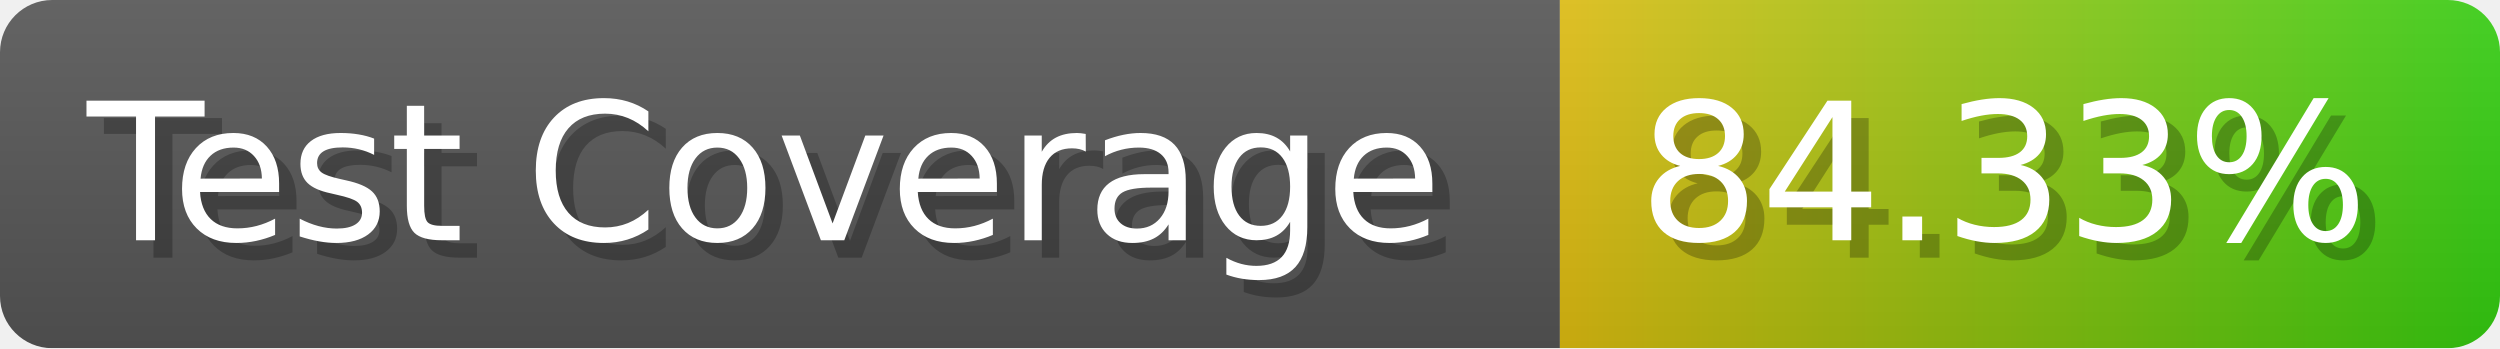
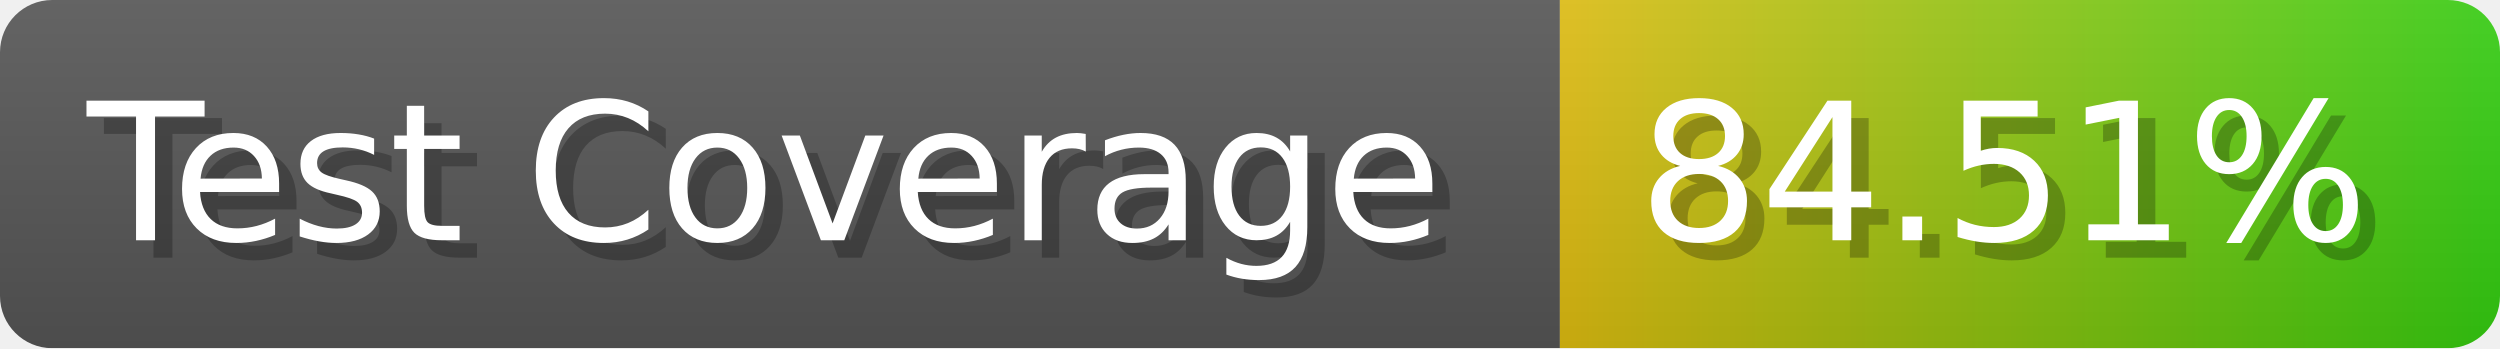
- <svg xmlns="http://www.w3.org/2000/svg" width="143.6" height="20" viewBox="0 0 1436 200" role="img" aria-label="Test Coverage: 84.33%">
+ <svg xmlns="http://www.w3.org/2000/svg" width="143.6" height="20" viewBox="0 0 1436 200" role="img" aria-label="Test Coverage: 84.51%">
  <linearGradient id="a" x2="0" y2="100%">
    <stop offset="0" stop-opacity=".1" stop-color="#EEE" />
    <stop offset="1" stop-opacity=".1" />
  </linearGradient>
  <mask id="m">
    <rect width="1436" height="200" rx="30" fill="#FFF" />
  </mask>
  <g mask="url(#m)">
    <rect width="896" height="200" fill="#555" />
    <rect width="540" height="200" fill="url(#x)" x="896" />
    <rect width="1436" height="200" fill="url(#a)" />
  </g>
  <g aria-hidden="true" fill="#fff" text-anchor="start" font-family="Verdana,DejaVu Sans,sans-serif" font-size="110">
    <text x="60" y="148" textLength="796" fill="#000" opacity="0.25">Test Coverage</text>
    <text x="50" y="138" textLength="796">Test Coverage</text>
-     <text x="951" y="148" textLength="440" fill="#000" opacity="0.25">84.33%</text>
-     <text x="941" y="138" textLength="440">84.33%</text>
+     <text x="951" y="148" textLength="440" fill="#000" opacity="0.25">84.51%</text>
+     <text x="941" y="138" textLength="440">84.51%</text>
  </g>
  <linearGradient id="x" x1="0%" y1="0%" x2="100%" y2="0%">
    <stop offset="0%" style="stop-color:#DB1" />
    <stop offset="100%" style="stop-color:#3C1" />
  </linearGradient>
</svg>
